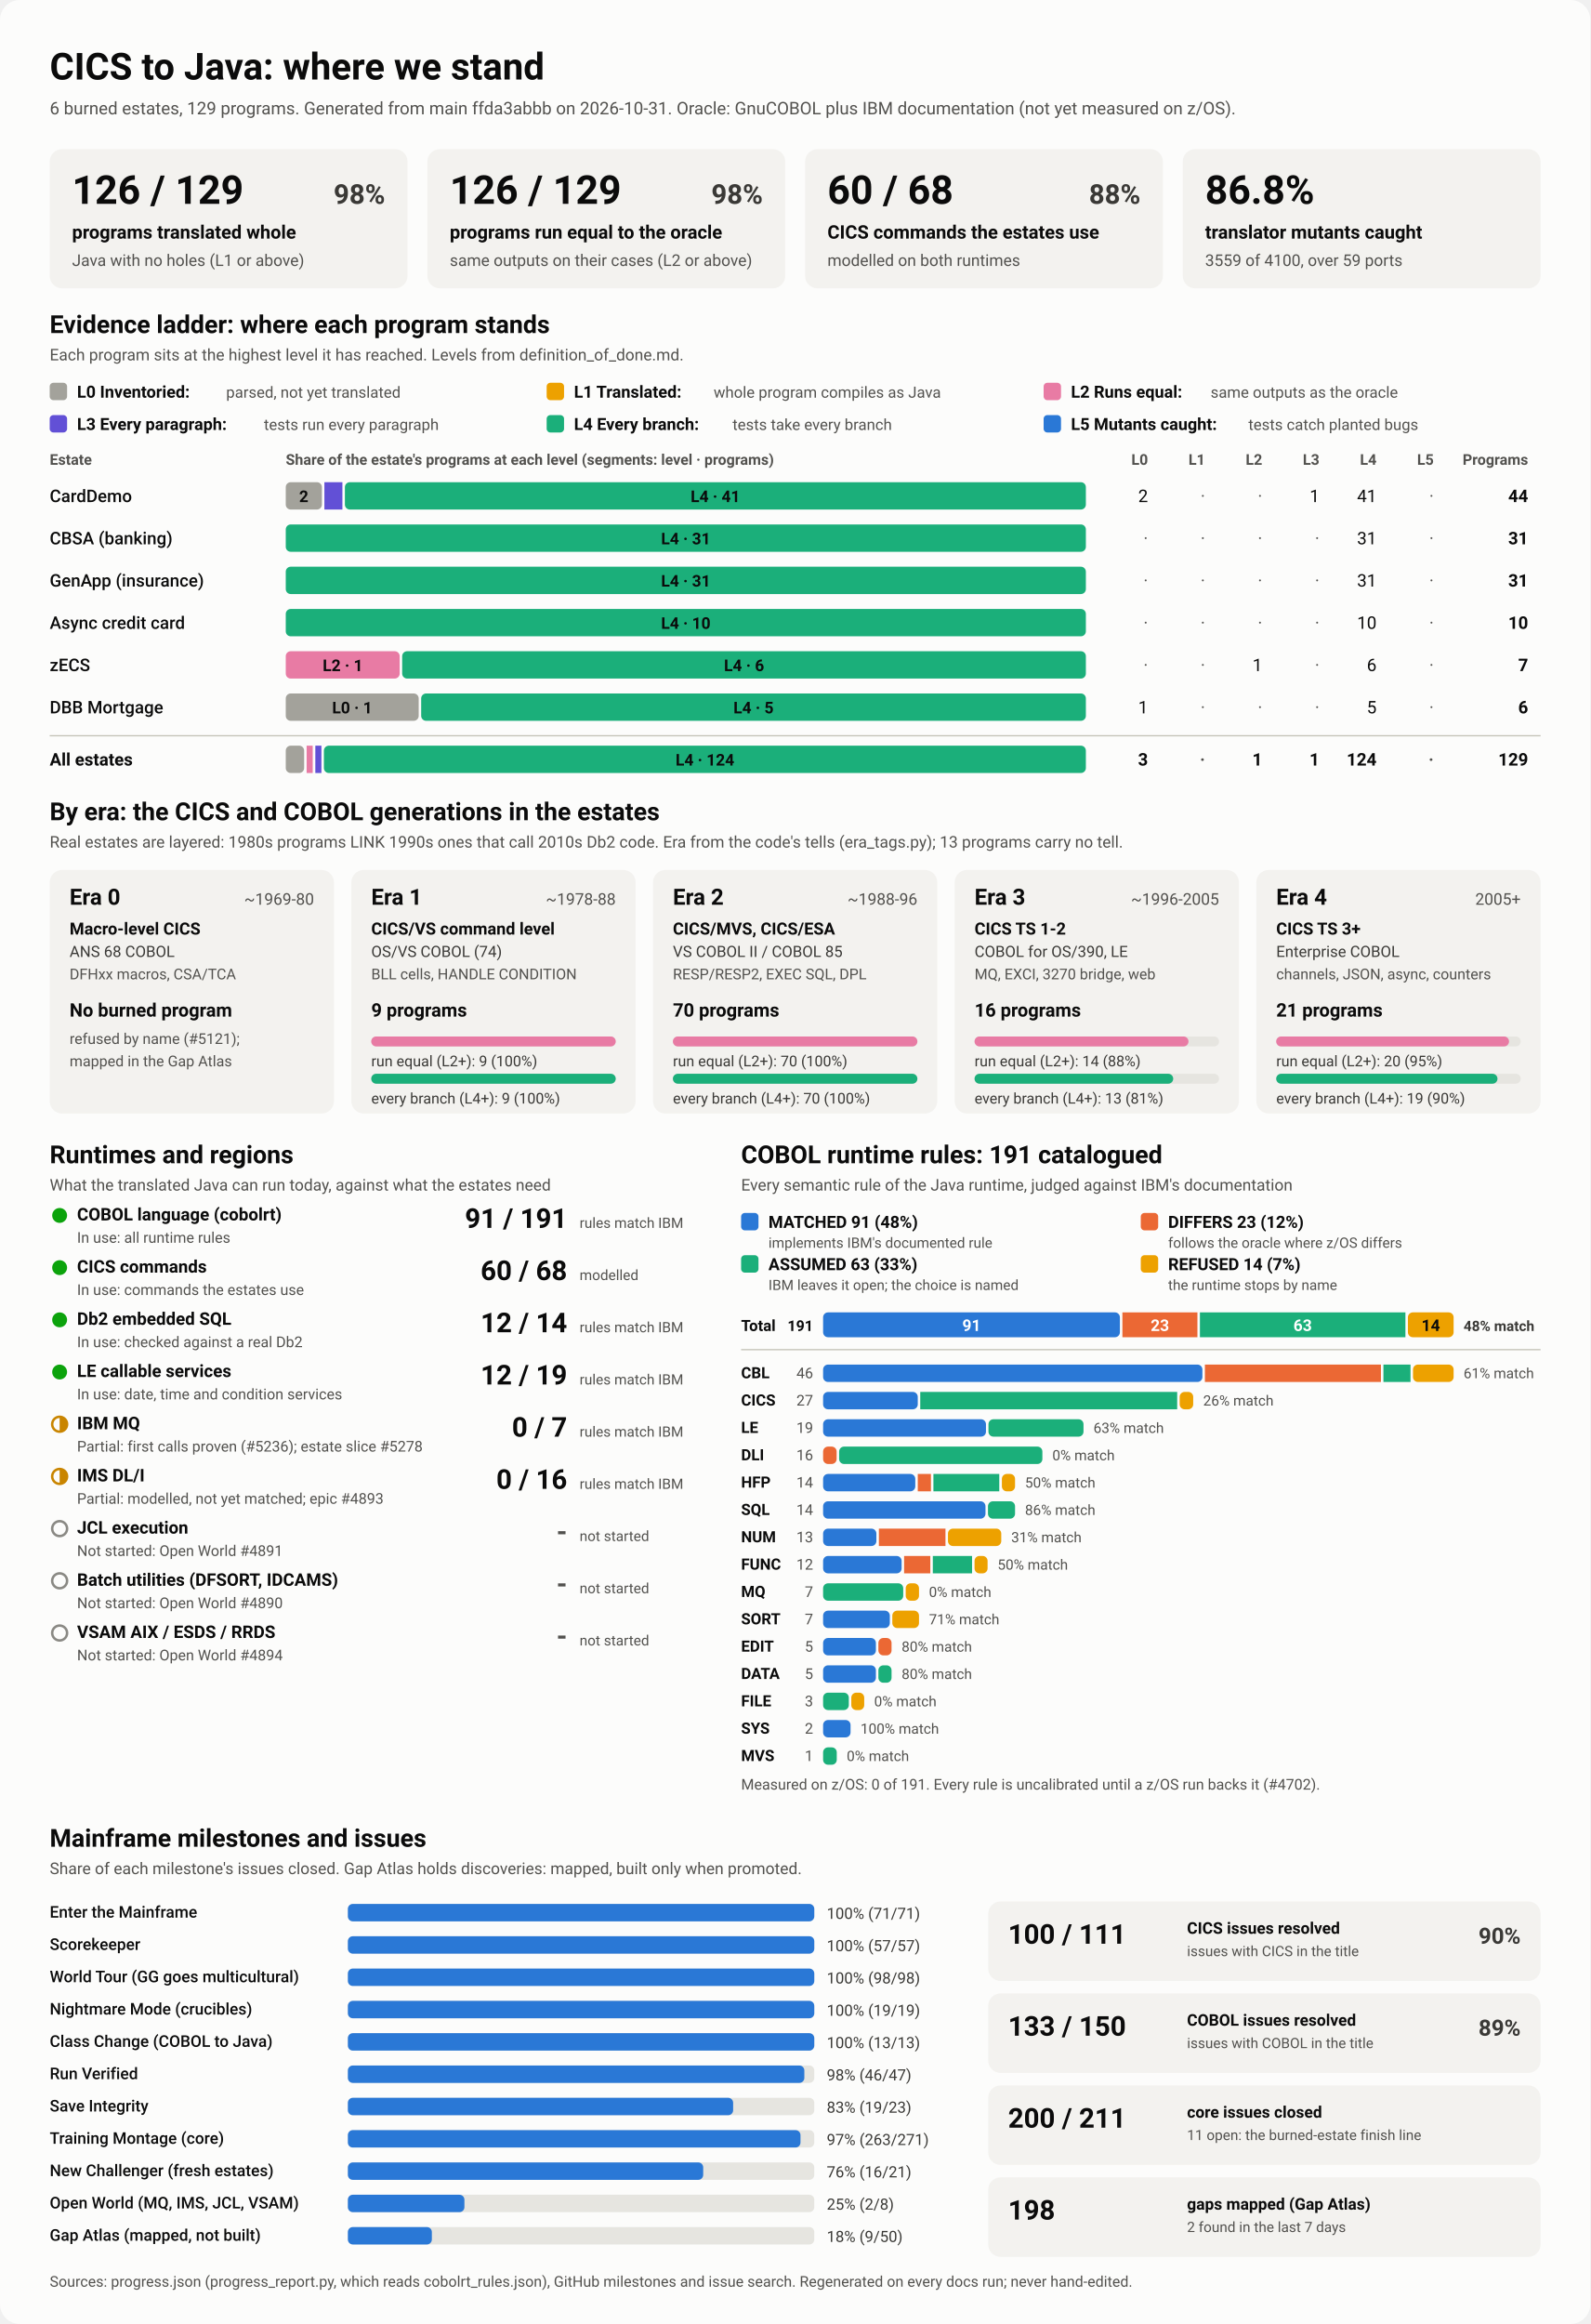
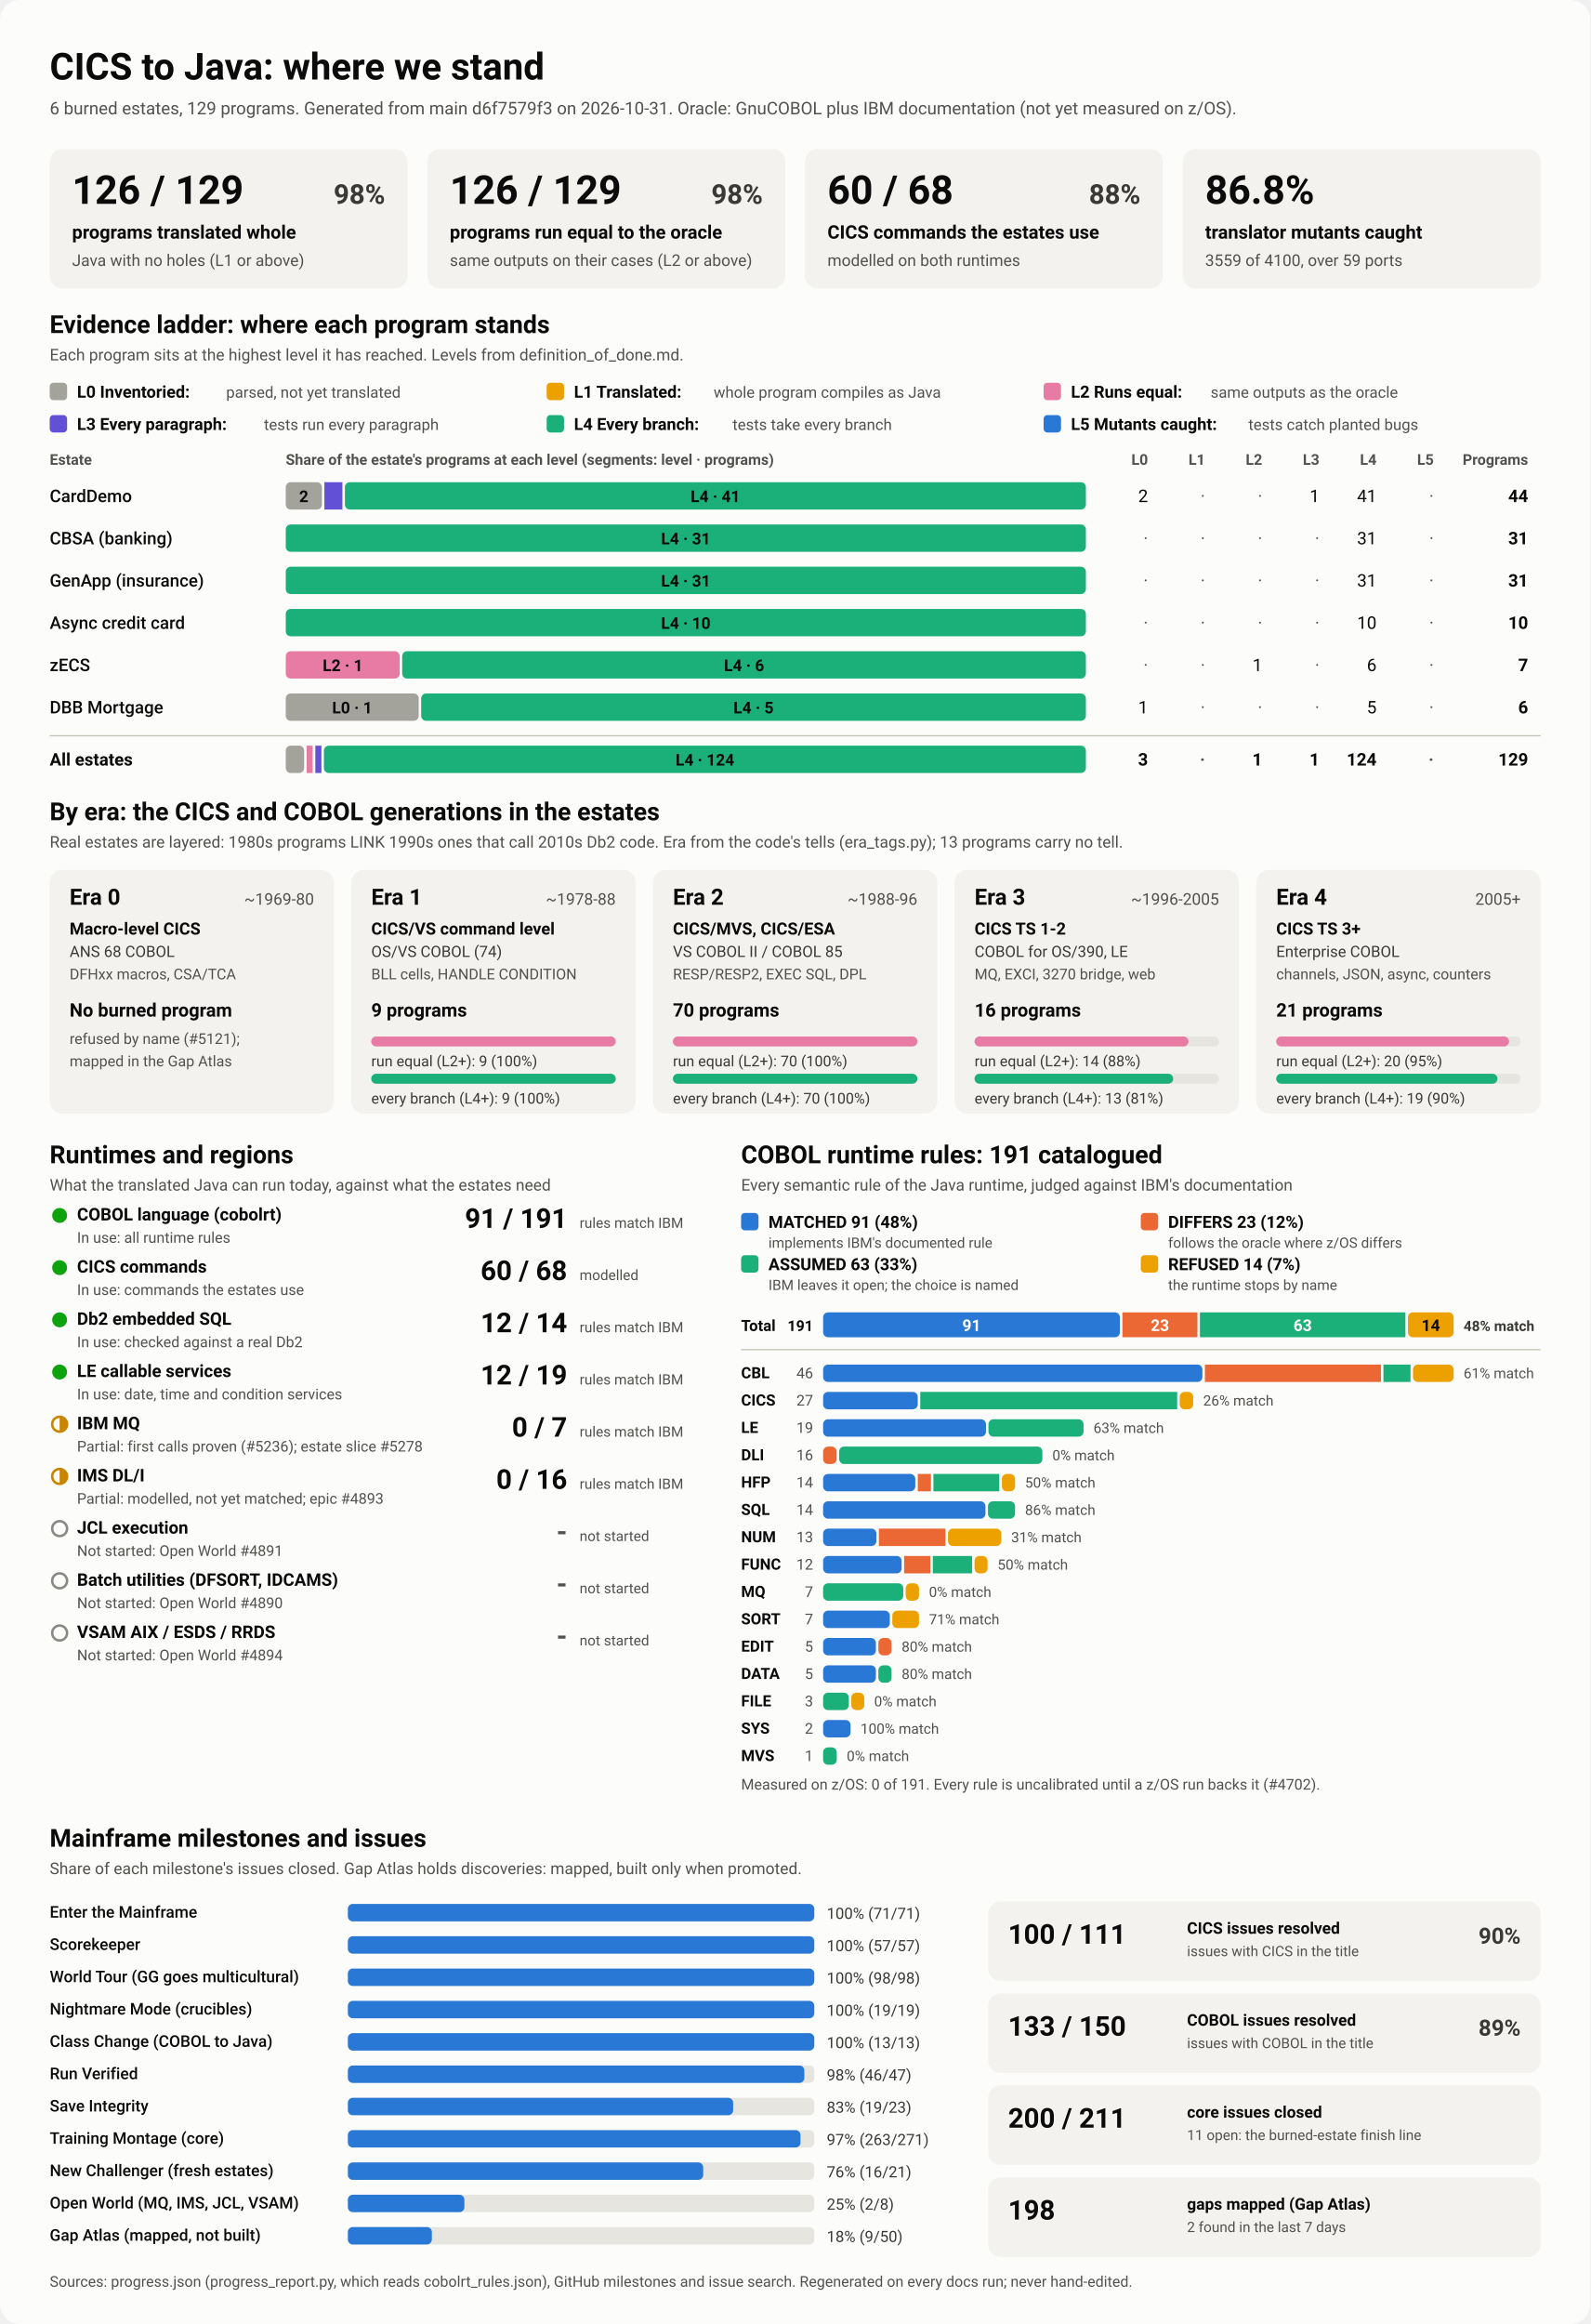
<svg xmlns="http://www.w3.org/2000/svg" viewBox="0 0 1280 1870" width="1280" height="1870" role="img" aria-labelledby="ttl">
  <style>
    svg { font-family: system-ui, -apple-system, 'Segoe UI', Roboto, Helvetica, Arial, sans-serif; }
    .bg { fill: #fcfcfb; }
    .card { fill: #f3f2ef; }
    .track { fill: #e6e5e0; }
    .rule { stroke: #c3c2b7; stroke-width: 1; }
    .t1 { fill: #0b0b0b; } .t2 { fill: #3a3936; } .t3 { fill: #52514e; }
    .on-dark { fill: #ffffff; } .on-light { fill: #0b0b0b; }
    .lv0 { fill: #a3a29b; } .lv1 { fill: #eda100; } .lv2 { fill: #e87ba4; } .lv3 { fill: #6250d6; } .lv4 { fill: #1baf7a; } .lv5 { fill: #2a78d6; } 
    .s0 { fill: #2a78d6; } .s1 { fill: #eb6834; } .s2 { fill: #1baf7a; } .s3 { fill: #eda100; } 
    .prog { fill: #2a78d6; }
    .st-good { fill: #0ca30c; } .st-warn { fill: none; stroke: #c98500; stroke-width: 2; }
    .st-warn-fill { fill: #c98500; } .st-none { fill: none; stroke: #8a8984; stroke-width: 2; }
    @media (prefers-color-scheme: dark) {
      .bg { fill: #1a1a19; } .card { fill: #242422; } .track { fill: #383835; } .rule { stroke: #52514e; }
      .t1 { fill: #f0efec; } .t2 { fill: #dddcd6; } .t3 { fill: #c3c2b7; }
      .on-light { fill: #0b0b0b; } .prog { fill: #3987e5; }
      .lv0 { fill: #6b6a64; } .lv1 { fill: #c98500; } .lv2 { fill: #d55181; } .lv3 { fill: #9085e9; } .lv4 { fill: #199e70; } .lv5 { fill: #3987e5; } 
      .s0 { fill: #3987e5; } .s1 { fill: #d95926; } .s2 { fill: #199e70; } .s3 { fill: #c98500; } 
    }
  </style>
  <rect class="bg" width="1280" height="1870" rx="16" />
  <text x="40.0" y="64.0" class="t1" font-size="30" font-weight="700" text-anchor="start">CICS to Java: where we stand</text>
-   <text x="40.0" y="92.0" class="t3" font-size="14" font-weight="400" text-anchor="start">6 burned estates, 129 programs. Generated from main ffda3abbb on 2026-10-31. Oracle: GnuCOBOL plus IBM documentation (not yet measured on z/OS).</text>
+   <text x="40.0" y="92.0" class="t3" font-size="14" font-weight="400" text-anchor="start">6 burned estates, 129 programs. Generated from main d6f7579f3 on 2026-10-31. Oracle: GnuCOBOL plus IBM documentation (not yet measured on z/OS).</text>
  <rect x="40.0" y="120.0" width="288.0" height="112.0" rx="10" class="card" />
  <text x="58.0" y="164.0" class="t1" font-size="32" font-weight="700" text-anchor="start">126 / 129</text>
  <text x="310.0" y="164.0" class="t2" font-size="22" font-weight="600" text-anchor="end">98%</text>
  <text x="58.0" y="192.0" class="t1" font-size="15" font-weight="600" text-anchor="start">programs translated whole</text>
  <text x="58.0" y="214.0" class="t3" font-size="13" font-weight="400" text-anchor="start">Java with no holes (L1 or above)</text>
  <rect x="344.0" y="120.0" width="288.0" height="112.0" rx="10" class="card" />
  <text x="362.0" y="164.0" class="t1" font-size="32" font-weight="700" text-anchor="start">126 / 129</text>
  <text x="614.0" y="164.0" class="t2" font-size="22" font-weight="600" text-anchor="end">98%</text>
  <text x="362.0" y="192.0" class="t1" font-size="15" font-weight="600" text-anchor="start">programs run equal to the oracle</text>
  <text x="362.0" y="214.0" class="t3" font-size="13" font-weight="400" text-anchor="start">same outputs on their cases (L2 or above)</text>
  <rect x="648.0" y="120.0" width="288.0" height="112.0" rx="10" class="card" />
  <text x="666.0" y="164.0" class="t1" font-size="32" font-weight="700" text-anchor="start">60 / 68</text>
  <text x="918.0" y="164.0" class="t2" font-size="22" font-weight="600" text-anchor="end">88%</text>
  <text x="666.0" y="192.0" class="t1" font-size="15" font-weight="600" text-anchor="start">CICS commands the estates use</text>
  <text x="666.0" y="214.0" class="t3" font-size="13" font-weight="400" text-anchor="start">modelled on both runtimes</text>
  <rect x="952.0" y="120.0" width="288.0" height="112.0" rx="10" class="card" />
  <text x="970.0" y="164.0" class="t1" font-size="32" font-weight="700" text-anchor="start">86.8%</text>
  <text x="970.0" y="192.0" class="t1" font-size="15" font-weight="600" text-anchor="start">translator mutants caught</text>
  <text x="970.0" y="214.0" class="t3" font-size="13" font-weight="400" text-anchor="start">3559 of 4100, over 59 ports</text>
  <text x="40.0" y="268.0" class="t1" font-size="20" font-weight="700" text-anchor="start">Evidence ladder: where each program stands</text>
  <text x="40.0" y="290.0" class="t3" font-size="13" font-weight="400" text-anchor="start">Each program sits at the highest level it has reached. Levels from definition_of_done.md.</text>
  <rect x="40.0" y="308.0" width="14.0" height="14.0" rx="3" class="lv0" />
  <text x="62.0" y="320.0" class="t1" font-size="13.5" font-weight="600" text-anchor="start">L0 Inventoried:</text>
  <text x="182.0" y="320.0" class="t3" font-size="12.5" font-weight="400" text-anchor="start">parsed, not yet translated</text>
  <rect x="440.0" y="308.0" width="14.0" height="14.0" rx="3" class="lv1" />
  <text x="462.0" y="320.0" class="t1" font-size="13.5" font-weight="600" text-anchor="start">L1 Translated:</text>
  <text x="574.4" y="320.0" class="t3" font-size="12.5" font-weight="400" text-anchor="start">whole program compiles as Java</text>
  <rect x="840.0" y="308.0" width="14.0" height="14.0" rx="3" class="lv2" />
  <text x="862.0" y="320.0" class="t1" font-size="13.5" font-weight="600" text-anchor="start">L2 Runs equal:</text>
  <text x="974.4" y="320.0" class="t3" font-size="12.5" font-weight="400" text-anchor="start">same outputs as the oracle</text>
  <rect x="40.0" y="334.0" width="14.0" height="14.0" rx="3" class="lv3" />
  <text x="62.0" y="346.0" class="t1" font-size="13.5" font-weight="600" text-anchor="start">L3 Every paragraph:</text>
  <text x="212.4" y="346.0" class="t3" font-size="12.5" font-weight="400" text-anchor="start">tests run every paragraph</text>
  <rect x="440.0" y="334.0" width="14.0" height="14.0" rx="3" class="lv4" />
  <text x="462.0" y="346.0" class="t1" font-size="13.5" font-weight="600" text-anchor="start">L4 Every branch:</text>
  <text x="589.6" y="346.0" class="t3" font-size="12.5" font-weight="400" text-anchor="start">tests take every branch</text>
  <rect x="840.0" y="334.0" width="14.0" height="14.0" rx="3" class="lv5" />
  <text x="862.0" y="346.0" class="t1" font-size="13.5" font-weight="600" text-anchor="start">L5 Mutants caught:</text>
  <text x="1004.8" y="346.0" class="t3" font-size="12.5" font-weight="400" text-anchor="start">tests catch planted bugs</text>
  <text x="40.0" y="374.0" class="t3" font-size="12" font-weight="600" text-anchor="start">Estate</text>
  <text x="230.0" y="374.0" class="t3" font-size="12" font-weight="600" text-anchor="start">Share of the estate's programs at each level (segments: level · programs)</text>
  <text x="924.0" y="374.0" class="t3" font-size="12" font-weight="600" text-anchor="end">L0</text>
  <text x="970.0" y="374.0" class="t3" font-size="12" font-weight="600" text-anchor="end">L1</text>
  <text x="1016.0" y="374.0" class="t3" font-size="12" font-weight="600" text-anchor="end">L2</text>
  <text x="1062.0" y="374.0" class="t3" font-size="12" font-weight="600" text-anchor="end">L3</text>
  <text x="1108.0" y="374.0" class="t3" font-size="12" font-weight="600" text-anchor="end">L4</text>
  <text x="1154.0" y="374.0" class="t3" font-size="12" font-weight="600" text-anchor="end">L5</text>
  <text x="1230.0" y="374.0" class="t3" font-size="12" font-weight="600" text-anchor="end">Programs</text>
  <text x="40.0" y="404.0" class="t1" font-size="14" font-weight="500" text-anchor="start">CardDemo</text>
  <rect x="230.0" y="388.0" width="29.1" height="22.0" rx="4" class="lv0" />
  <text x="244.5" y="404.0" class="on-light" font-size="13" font-weight="600" text-anchor="middle">2</text>
  <rect x="261.1" y="388.0" width="14.5" height="22.0" rx="0" class="lv3" />
  <rect x="277.6" y="388.0" width="596.4" height="22.0" rx="4" class="lv4" />
  <text x="575.8" y="404.0" class="on-light" font-size="13" font-weight="600" text-anchor="middle">L4 · 41</text>
  <text x="924.0" y="404.0" class="t1" font-size="14" font-weight="400" text-anchor="end">2</text>
  <text x="970.0" y="404.0" class="t3" font-size="14" font-weight="400" text-anchor="end">·</text>
  <text x="1016.0" y="404.0" class="t3" font-size="14" font-weight="400" text-anchor="end">·</text>
  <text x="1062.0" y="404.0" class="t1" font-size="14" font-weight="400" text-anchor="end">1</text>
  <text x="1108.0" y="404.0" class="t1" font-size="14" font-weight="400" text-anchor="end">41</text>
  <text x="1154.0" y="404.0" class="t3" font-size="14" font-weight="400" text-anchor="end">·</text>
  <text x="1230.0" y="404.0" class="t1" font-size="14" font-weight="700" text-anchor="end">44</text>
  <text x="40.0" y="438.0" class="t1" font-size="14" font-weight="500" text-anchor="start">CBSA (banking)</text>
  <rect x="230.0" y="422.0" width="644.0" height="22.0" rx="4" class="lv4" />
  <text x="552.0" y="438.0" class="on-light" font-size="13" font-weight="600" text-anchor="middle">L4 · 31</text>
  <text x="924.0" y="438.0" class="t3" font-size="14" font-weight="400" text-anchor="end">·</text>
  <text x="970.0" y="438.0" class="t3" font-size="14" font-weight="400" text-anchor="end">·</text>
  <text x="1016.0" y="438.0" class="t3" font-size="14" font-weight="400" text-anchor="end">·</text>
  <text x="1062.0" y="438.0" class="t3" font-size="14" font-weight="400" text-anchor="end">·</text>
  <text x="1108.0" y="438.0" class="t1" font-size="14" font-weight="400" text-anchor="end">31</text>
  <text x="1154.0" y="438.0" class="t3" font-size="14" font-weight="400" text-anchor="end">·</text>
  <text x="1230.0" y="438.0" class="t1" font-size="14" font-weight="700" text-anchor="end">31</text>
  <text x="40.0" y="472.0" class="t1" font-size="14" font-weight="500" text-anchor="start">GenApp (insurance)</text>
  <rect x="230.0" y="456.0" width="644.0" height="22.0" rx="4" class="lv4" />
  <text x="552.0" y="472.0" class="on-light" font-size="13" font-weight="600" text-anchor="middle">L4 · 31</text>
  <text x="924.0" y="472.0" class="t3" font-size="14" font-weight="400" text-anchor="end">·</text>
  <text x="970.0" y="472.0" class="t3" font-size="14" font-weight="400" text-anchor="end">·</text>
  <text x="1016.0" y="472.0" class="t3" font-size="14" font-weight="400" text-anchor="end">·</text>
  <text x="1062.0" y="472.0" class="t3" font-size="14" font-weight="400" text-anchor="end">·</text>
  <text x="1108.0" y="472.0" class="t1" font-size="14" font-weight="400" text-anchor="end">31</text>
  <text x="1154.0" y="472.0" class="t3" font-size="14" font-weight="400" text-anchor="end">·</text>
  <text x="1230.0" y="472.0" class="t1" font-size="14" font-weight="700" text-anchor="end">31</text>
  <text x="40.0" y="506.0" class="t1" font-size="14" font-weight="500" text-anchor="start">Async credit card</text>
  <rect x="230.0" y="490.0" width="644.0" height="22.0" rx="4" class="lv4" />
  <text x="552.0" y="506.0" class="on-light" font-size="13" font-weight="600" text-anchor="middle">L4 · 10</text>
  <text x="924.0" y="506.0" class="t3" font-size="14" font-weight="400" text-anchor="end">·</text>
  <text x="970.0" y="506.0" class="t3" font-size="14" font-weight="400" text-anchor="end">·</text>
  <text x="1016.0" y="506.0" class="t3" font-size="14" font-weight="400" text-anchor="end">·</text>
  <text x="1062.0" y="506.0" class="t3" font-size="14" font-weight="400" text-anchor="end">·</text>
  <text x="1108.0" y="506.0" class="t1" font-size="14" font-weight="400" text-anchor="end">10</text>
  <text x="1154.0" y="506.0" class="t3" font-size="14" font-weight="400" text-anchor="end">·</text>
  <text x="1230.0" y="506.0" class="t1" font-size="14" font-weight="700" text-anchor="end">10</text>
  <text x="40.0" y="540.0" class="t1" font-size="14" font-weight="500" text-anchor="start">zECS</text>
  <rect x="230.0" y="524.0" width="91.7" height="22.0" rx="4" class="lv2" />
  <text x="275.9" y="540.0" class="on-light" font-size="13" font-weight="600" text-anchor="middle">L2 · 1</text>
  <rect x="323.7" y="524.0" width="550.3" height="22.0" rx="4" class="lv4" />
  <text x="598.9" y="540.0" class="on-light" font-size="13" font-weight="600" text-anchor="middle">L4 · 6</text>
  <text x="924.0" y="540.0" class="t3" font-size="14" font-weight="400" text-anchor="end">·</text>
  <text x="970.0" y="540.0" class="t3" font-size="14" font-weight="400" text-anchor="end">·</text>
  <text x="1016.0" y="540.0" class="t1" font-size="14" font-weight="400" text-anchor="end">1</text>
  <text x="1062.0" y="540.0" class="t3" font-size="14" font-weight="400" text-anchor="end">·</text>
  <text x="1108.0" y="540.0" class="t1" font-size="14" font-weight="400" text-anchor="end">6</text>
  <text x="1154.0" y="540.0" class="t3" font-size="14" font-weight="400" text-anchor="end">·</text>
  <text x="1230.0" y="540.0" class="t1" font-size="14" font-weight="700" text-anchor="end">7</text>
  <text x="40.0" y="574.0" class="t1" font-size="14" font-weight="500" text-anchor="start">DBB Mortgage</text>
  <rect x="230.0" y="558.0" width="107.0" height="22.0" rx="4" class="lv0" />
  <text x="283.5" y="574.0" class="on-light" font-size="13" font-weight="600" text-anchor="middle">L0 · 1</text>
  <rect x="339.0" y="558.0" width="535.0" height="22.0" rx="4" class="lv4" />
  <text x="606.5" y="574.0" class="on-light" font-size="13" font-weight="600" text-anchor="middle">L4 · 5</text>
  <text x="924.0" y="574.0" class="t1" font-size="14" font-weight="400" text-anchor="end">1</text>
  <text x="970.0" y="574.0" class="t3" font-size="14" font-weight="400" text-anchor="end">·</text>
  <text x="1016.0" y="574.0" class="t3" font-size="14" font-weight="400" text-anchor="end">·</text>
  <text x="1062.0" y="574.0" class="t3" font-size="14" font-weight="400" text-anchor="end">·</text>
  <text x="1108.0" y="574.0" class="t1" font-size="14" font-weight="400" text-anchor="end">5</text>
  <text x="1154.0" y="574.0" class="t3" font-size="14" font-weight="400" text-anchor="end">·</text>
  <text x="1230.0" y="574.0" class="t1" font-size="14" font-weight="700" text-anchor="end">6</text>
  <line x1="40" x2="1240" y1="592" y2="592" class="rule" />
  <text x="40.0" y="616.0" class="t1" font-size="14" font-weight="700" text-anchor="start">All estates</text>
  <rect x="230.0" y="600.0" width="14.8" height="22.0" rx="4" class="lv0" />
  <rect x="246.8" y="600.0" width="4.9" height="22.0" rx="0" class="lv2" />
  <rect x="253.8" y="600.0" width="4.9" height="22.0" rx="0" class="lv3" />
  <rect x="260.7" y="600.0" width="613.3" height="22.0" rx="4" class="lv4" />
  <text x="567.4" y="616.0" class="on-light" font-size="13" font-weight="600" text-anchor="middle">L4 · 124</text>
  <text x="924.0" y="616.0" class="t1" font-size="14" font-weight="700" text-anchor="end">3</text>
  <text x="970.0" y="616.0" class="t3" font-size="14" font-weight="700" text-anchor="end">·</text>
  <text x="1016.0" y="616.0" class="t1" font-size="14" font-weight="700" text-anchor="end">1</text>
  <text x="1062.0" y="616.0" class="t1" font-size="14" font-weight="700" text-anchor="end">1</text>
  <text x="1108.0" y="616.0" class="t1" font-size="14" font-weight="700" text-anchor="end">124</text>
  <text x="1154.0" y="616.0" class="t3" font-size="14" font-weight="700" text-anchor="end">·</text>
  <text x="1230.0" y="616.0" class="t1" font-size="14" font-weight="700" text-anchor="end">129</text>
  <text x="40.0" y="660.0" class="t1" font-size="20" font-weight="700" text-anchor="start">By era: the CICS and COBOL generations in the estates</text>
  <text x="40.0" y="682.0" class="t3" font-size="13" font-weight="400" text-anchor="start">Real estates are layered: 1980s programs LINK 1990s ones that call 2010s Db2 code. Era from the code's tells (era_tags.py); 13 programs carry no tell.</text>
  <rect x="40.0" y="700.0" width="228.8" height="196.0" rx="10" class="card" />
  <text x="56.0" y="728.0" class="t1" font-size="18" font-weight="700" text-anchor="start">Era 0</text>
  <text x="252.8" y="728.0" class="t3" font-size="13" font-weight="400" text-anchor="end">~1969-80</text>
  <text x="56.0" y="752.0" class="t1" font-size="13.5" font-weight="600" text-anchor="start">Macro-level CICS</text>
  <text x="56.0" y="770.0" class="t2" font-size="12.5" font-weight="400" text-anchor="start">ANS 68 COBOL</text>
  <text x="56.0" y="788.0" class="t3" font-size="12" font-weight="400" text-anchor="start">DFHxx macros, CSA/TCA</text>
  <text x="56.0" y="818.0" class="t1" font-size="15" font-weight="700" text-anchor="start">No burned program</text>
  <text x="56.0" y="840.0" class="t3" font-size="12" font-weight="400" text-anchor="start">refused by name (#5121);</text>
  <text x="56.0" y="858.0" class="t3" font-size="12" font-weight="400" text-anchor="start">mapped in the Gap Atlas</text>
  <rect x="282.8" y="700.0" width="228.8" height="196.0" rx="10" class="card" />
  <text x="298.8" y="728.0" class="t1" font-size="18" font-weight="700" text-anchor="start">Era 1</text>
  <text x="495.6" y="728.0" class="t3" font-size="13" font-weight="400" text-anchor="end">~1978-88</text>
  <text x="298.8" y="752.0" class="t1" font-size="13.5" font-weight="600" text-anchor="start">CICS/VS command level</text>
  <text x="298.8" y="770.0" class="t2" font-size="12.5" font-weight="400" text-anchor="start">OS/VS COBOL (74)</text>
  <text x="298.8" y="788.0" class="t3" font-size="12" font-weight="400" text-anchor="start">BLL cells, HANDLE CONDITION</text>
  <text x="298.8" y="818.0" class="t1" font-size="15" font-weight="700" text-anchor="start">9 programs</text>
  <rect x="298.8" y="834.0" width="196.8" height="8.0" rx="4" class="track" />
  <rect x="298.8" y="834.0" width="196.8" height="8.0" rx="4" class="lv2" />
  <text x="298.8" y="858.0" class="t2" font-size="12" font-weight="400" text-anchor="start">run equal (L2+): 9 (100%)</text>
  <rect x="298.8" y="864.0" width="196.8" height="8.0" rx="4" class="track" />
  <rect x="298.8" y="864.0" width="196.8" height="8.0" rx="4" class="lv4" />
  <text x="298.8" y="888.0" class="t2" font-size="12" font-weight="400" text-anchor="start">every branch (L4+): 9 (100%)</text>
  <rect x="525.6" y="700.0" width="228.8" height="196.0" rx="10" class="card" />
  <text x="541.6" y="728.0" class="t1" font-size="18" font-weight="700" text-anchor="start">Era 2</text>
  <text x="738.4" y="728.0" class="t3" font-size="13" font-weight="400" text-anchor="end">~1988-96</text>
  <text x="541.6" y="752.0" class="t1" font-size="13.5" font-weight="600" text-anchor="start">CICS/MVS, CICS/ESA</text>
  <text x="541.6" y="770.0" class="t2" font-size="12.5" font-weight="400" text-anchor="start">VS COBOL II / COBOL 85</text>
  <text x="541.6" y="788.0" class="t3" font-size="12" font-weight="400" text-anchor="start">RESP/RESP2, EXEC SQL, DPL</text>
  <text x="541.6" y="818.0" class="t1" font-size="15" font-weight="700" text-anchor="start">70 programs</text>
  <rect x="541.6" y="834.0" width="196.8" height="8.0" rx="4" class="track" />
  <rect x="541.6" y="834.0" width="196.8" height="8.0" rx="4" class="lv2" />
  <text x="541.6" y="858.0" class="t2" font-size="12" font-weight="400" text-anchor="start">run equal (L2+): 70 (100%)</text>
  <rect x="541.6" y="864.0" width="196.8" height="8.0" rx="4" class="track" />
  <rect x="541.6" y="864.0" width="196.8" height="8.0" rx="4" class="lv4" />
  <text x="541.6" y="888.0" class="t2" font-size="12" font-weight="400" text-anchor="start">every branch (L4+): 70 (100%)</text>
  <rect x="768.4" y="700.0" width="228.8" height="196.0" rx="10" class="card" />
  <text x="784.4" y="728.0" class="t1" font-size="18" font-weight="700" text-anchor="start">Era 3</text>
  <text x="981.2" y="728.0" class="t3" font-size="13" font-weight="400" text-anchor="end">~1996-2005</text>
  <text x="784.4" y="752.0" class="t1" font-size="13.5" font-weight="600" text-anchor="start">CICS TS 1-2</text>
  <text x="784.4" y="770.0" class="t2" font-size="12.5" font-weight="400" text-anchor="start">COBOL for OS/390, LE</text>
  <text x="784.4" y="788.0" class="t3" font-size="12" font-weight="400" text-anchor="start">MQ, EXCI, 3270 bridge, web</text>
  <text x="784.4" y="818.0" class="t1" font-size="15" font-weight="700" text-anchor="start">16 programs</text>
  <rect x="784.4" y="834.0" width="196.8" height="8.0" rx="4" class="track" />
  <rect x="784.4" y="834.0" width="172.2" height="8.0" rx="4" class="lv2" />
  <text x="784.4" y="858.0" class="t2" font-size="12" font-weight="400" text-anchor="start">run equal (L2+): 14 (88%)</text>
  <rect x="784.4" y="864.0" width="196.8" height="8.0" rx="4" class="track" />
  <rect x="784.4" y="864.0" width="159.9" height="8.0" rx="4" class="lv4" />
  <text x="784.4" y="888.0" class="t2" font-size="12" font-weight="400" text-anchor="start">every branch (L4+): 13 (81%)</text>
  <rect x="1011.2" y="700.0" width="228.8" height="196.0" rx="10" class="card" />
  <text x="1027.2" y="728.0" class="t1" font-size="18" font-weight="700" text-anchor="start">Era 4</text>
  <text x="1224.0" y="728.0" class="t3" font-size="13" font-weight="400" text-anchor="end">2005+</text>
  <text x="1027.2" y="752.0" class="t1" font-size="13.5" font-weight="600" text-anchor="start">CICS TS 3+</text>
  <text x="1027.2" y="770.0" class="t2" font-size="12.5" font-weight="400" text-anchor="start">Enterprise COBOL</text>
  <text x="1027.2" y="788.0" class="t3" font-size="12" font-weight="400" text-anchor="start">channels, JSON, async, counters</text>
  <text x="1027.2" y="818.0" class="t1" font-size="15" font-weight="700" text-anchor="start">21 programs</text>
  <rect x="1027.2" y="834.0" width="196.8" height="8.0" rx="4" class="track" />
  <rect x="1027.2" y="834.0" width="187.4" height="8.0" rx="4" class="lv2" />
  <text x="1027.2" y="858.0" class="t2" font-size="12" font-weight="400" text-anchor="start">run equal (L2+): 20 (95%)</text>
  <rect x="1027.2" y="864.0" width="196.8" height="8.0" rx="4" class="track" />
  <rect x="1027.2" y="864.0" width="178.1" height="8.0" rx="4" class="lv4" />
  <text x="1027.2" y="888.0" class="t2" font-size="12" font-weight="400" text-anchor="start">every branch (L4+): 19 (90%)</text>
  <text x="40.0" y="936.0" class="t1" font-size="20" font-weight="700" text-anchor="start">Runtimes and regions</text>
  <text x="40.0" y="958.0" class="t3" font-size="13" font-weight="400" text-anchor="start">What the translated Java can run today, against what the estates need</text>
  <circle cx="48" cy="978" r="6" class="st-good" />
  <text x="62.0" y="982.0" class="t1" font-size="14" font-weight="600" text-anchor="start">COBOL language (cobolrt)</text>
  <text x="62.0" y="1000.0" class="t3" font-size="12" font-weight="400" text-anchor="start">In use: all runtime rules</text>
  <text x="456.5" y="988.0" class="t1" font-size="22" font-weight="700" text-anchor="end">91 / 191</text>
  <text x="466.5" y="988.0" class="t3" font-size="11.5" font-weight="400" text-anchor="start">rules match IBM</text>
  <circle cx="48" cy="1020" r="6" class="st-good" />
  <text x="62.0" y="1024.0" class="t1" font-size="14" font-weight="600" text-anchor="start">CICS commands</text>
  <text x="62.0" y="1042.0" class="t3" font-size="12" font-weight="400" text-anchor="start">In use: commands the estates use</text>
  <text x="456.5" y="1030.0" class="t1" font-size="22" font-weight="700" text-anchor="end">60 / 68</text>
  <text x="466.5" y="1030.0" class="t3" font-size="11.5" font-weight="400" text-anchor="start">modelled</text>
  <circle cx="48" cy="1062" r="6" class="st-good" />
  <text x="62.0" y="1066.0" class="t1" font-size="14" font-weight="600" text-anchor="start">Db2 embedded SQL</text>
  <text x="62.0" y="1084.0" class="t3" font-size="12" font-weight="400" text-anchor="start">In use: checked against a real Db2</text>
  <text x="456.5" y="1072.0" class="t1" font-size="22" font-weight="700" text-anchor="end">12 / 14</text>
  <text x="466.5" y="1072.0" class="t3" font-size="11.5" font-weight="400" text-anchor="start">rules match IBM</text>
  <circle cx="48" cy="1104" r="6" class="st-good" />
  <text x="62.0" y="1108.0" class="t1" font-size="14" font-weight="600" text-anchor="start">LE callable services</text>
  <text x="62.0" y="1126.0" class="t3" font-size="12" font-weight="400" text-anchor="start">In use: date, time and condition services</text>
  <text x="456.5" y="1114.0" class="t1" font-size="22" font-weight="700" text-anchor="end">12 / 19</text>
  <text x="466.5" y="1114.0" class="t3" font-size="11.5" font-weight="400" text-anchor="start">rules match IBM</text>
  <circle cx="48" cy="1146" r="6" class="st-warn" />
  <path d="M 48 1140 A 6 6 0 0 1 48 1152 Z" class="st-warn-fill" />
  <text x="62.0" y="1150.0" class="t1" font-size="14" font-weight="600" text-anchor="start">IBM MQ</text>
  <text x="62.0" y="1168.0" class="t3" font-size="12" font-weight="400" text-anchor="start">Partial: first calls proven (#5236); estate slice #5278</text>
  <text x="456.5" y="1156.0" class="t1" font-size="22" font-weight="700" text-anchor="end">0 / 7</text>
  <text x="466.5" y="1156.0" class="t3" font-size="11.5" font-weight="400" text-anchor="start">rules match IBM</text>
  <circle cx="48" cy="1188" r="6" class="st-warn" />
  <path d="M 48 1182 A 6 6 0 0 1 48 1194 Z" class="st-warn-fill" />
  <text x="62.0" y="1192.0" class="t1" font-size="14" font-weight="600" text-anchor="start">IMS DL/I</text>
  <text x="62.0" y="1210.0" class="t3" font-size="12" font-weight="400" text-anchor="start">Partial: modelled, not yet matched; epic #4893</text>
  <text x="456.5" y="1198.0" class="t1" font-size="22" font-weight="700" text-anchor="end">0 / 16</text>
  <text x="466.5" y="1198.0" class="t3" font-size="11.5" font-weight="400" text-anchor="start">rules match IBM</text>
  <circle cx="48" cy="1230" r="6" class="st-none" />
  <text x="62.0" y="1234.0" class="t1" font-size="14" font-weight="600" text-anchor="start">JCL execution</text>
  <text x="62.0" y="1252.0" class="t3" font-size="12" font-weight="400" text-anchor="start">Not started: Open World #4891</text>
  <text x="456.5" y="1240.0" class="t3" font-size="22" font-weight="700" text-anchor="end">-</text>
  <text x="466.5" y="1240.0" class="t3" font-size="11.5" font-weight="400" text-anchor="start">not started</text>
  <circle cx="48" cy="1272" r="6" class="st-none" />
  <text x="62.0" y="1276.0" class="t1" font-size="14" font-weight="600" text-anchor="start">Batch utilities (DFSORT, IDCAMS)</text>
  <text x="62.0" y="1294.0" class="t3" font-size="12" font-weight="400" text-anchor="start">Not started: Open World #4890</text>
  <text x="456.5" y="1282.0" class="t3" font-size="22" font-weight="700" text-anchor="end">-</text>
  <text x="466.5" y="1282.0" class="t3" font-size="11.5" font-weight="400" text-anchor="start">not started</text>
  <circle cx="48" cy="1314" r="6" class="st-none" />
  <text x="62.0" y="1318.0" class="t1" font-size="14" font-weight="600" text-anchor="start">VSAM AIX / ESDS / RRDS</text>
  <text x="62.0" y="1336.0" class="t3" font-size="12" font-weight="400" text-anchor="start">Not started: Open World #4894</text>
  <text x="456.5" y="1324.0" class="t3" font-size="22" font-weight="700" text-anchor="end">-</text>
  <text x="466.5" y="1324.0" class="t3" font-size="11.5" font-weight="400" text-anchor="start">not started</text>
  <text x="596.5" y="936.0" class="t1" font-size="20" font-weight="700" text-anchor="start">COBOL runtime rules: 191 catalogued</text>
  <text x="596.5" y="958.0" class="t3" font-size="13" font-weight="400" text-anchor="start">Every semantic rule of the Java runtime, judged against IBM's documentation</text>
  <rect x="596.5" y="976.0" width="14.0" height="14.0" rx="3" class="s0" />
  <text x="618.5" y="988.0" class="t1" font-size="13.5" font-weight="600" text-anchor="start">MATCHED  91 (48%)</text>
  <text x="618.5" y="1004.0" class="t3" font-size="11.5" font-weight="400" text-anchor="start">implements IBM's documented rule</text>
  <rect x="918.2" y="976.0" width="14.0" height="14.0" rx="3" class="s1" />
  <text x="940.2" y="988.0" class="t1" font-size="13.5" font-weight="600" text-anchor="start">DIFFERS  23 (12%)</text>
  <text x="940.2" y="1004.0" class="t3" font-size="11.5" font-weight="400" text-anchor="start">follows the oracle where z/OS differs</text>
  <rect x="596.5" y="1010.0" width="14.0" height="14.0" rx="3" class="s2" />
  <text x="618.5" y="1022.0" class="t1" font-size="13.5" font-weight="600" text-anchor="start">ASSUMED  63 (33%)</text>
  <text x="618.5" y="1038.0" class="t3" font-size="11.5" font-weight="400" text-anchor="start">IBM leaves it open; the choice is named</text>
  <rect x="918.2" y="1010.0" width="14.0" height="14.0" rx="3" class="s3" />
  <text x="940.2" y="1022.0" class="t1" font-size="13.5" font-weight="600" text-anchor="start">REFUSED  14 (7%)</text>
  <text x="940.2" y="1038.0" class="t3" font-size="11.5" font-weight="400" text-anchor="start">the runtime stops by name</text>
  <text x="596.5" y="1071.0" class="t1" font-size="12.5" font-weight="700" text-anchor="start">Total</text>
  <text x="654.5" y="1071.0" class="t1" font-size="12" font-weight="700" text-anchor="end">191</text>
  <rect x="662.5" y="1056.0" width="238.9" height="20.0" rx="4" class="s0" />
  <text x="782.0" y="1071.0" class="on-dark" font-size="13" font-weight="600" text-anchor="middle">91</text>
  <rect x="903.4" y="1056.0" width="60.4" height="20.0" rx="0" class="s1" />
  <text x="933.6" y="1071.0" class="on-dark" font-size="13" font-weight="600" text-anchor="middle">23</text>
  <rect x="965.8" y="1056.0" width="165.4" height="20.0" rx="0" class="s2" />
  <text x="1048.5" y="1071.0" class="on-dark" font-size="13" font-weight="600" text-anchor="middle">63</text>
  <rect x="1133.2" y="1056.0" width="36.8" height="20.0" rx="4" class="s3" />
  <text x="1151.6" y="1071.0" class="on-light" font-size="13" font-weight="600" text-anchor="middle">14</text>
  <text x="1178.0" y="1071.0" class="t2" font-size="11.5" font-weight="600" text-anchor="start">48% match</text>
  <line x1="596.5" x2="1240.0" y1="1086" y2="1086" class="rule" />
  <text x="596.5" y="1109.0" class="t1" font-size="12.5" font-weight="600" text-anchor="start">CBL</text>
  <text x="654.5" y="1109.0" class="t3" font-size="12" font-weight="400" text-anchor="end">46</text>
  <rect x="662.5" y="1098.0" width="305.3" height="14.0" rx="4" class="s0" />
  <rect x="969.8" y="1098.0" width="141.7" height="14.0" rx="0" class="s1" />
  <rect x="1113.5" y="1098.0" width="21.8" height="14.0" rx="0" class="s2" />
  <rect x="1137.3" y="1098.0" width="32.7" height="14.0" rx="4" class="s3" />
  <text x="1178.0" y="1109.0" class="t3" font-size="11.5" font-weight="400" text-anchor="start">61% match</text>
  <text x="596.5" y="1131.0" class="t1" font-size="12.5" font-weight="600" text-anchor="start">CICS</text>
  <text x="654.5" y="1131.0" class="t3" font-size="12" font-weight="400" text-anchor="end">27</text>
  <rect x="662.5" y="1120.0" width="76.2" height="14.0" rx="4" class="s0" />
  <rect x="740.7" y="1120.0" width="206.8" height="14.0" rx="0" class="s2" />
  <rect x="949.5" y="1120.0" width="10.9" height="14.0" rx="4" class="s3" />
  <text x="968.4" y="1131.0" class="t3" font-size="11.5" font-weight="400" text-anchor="start">26% match</text>
  <text x="596.5" y="1153.0" class="t1" font-size="12.5" font-weight="600" text-anchor="start">LE</text>
  <text x="654.5" y="1153.0" class="t3" font-size="12" font-weight="400" text-anchor="end">19</text>
  <rect x="662.5" y="1142.0" width="131.1" height="14.0" rx="4" class="s0" />
  <rect x="795.6" y="1142.0" width="76.5" height="14.0" rx="4" class="s2" />
  <text x="880.1" y="1153.0" class="t3" font-size="11.5" font-weight="400" text-anchor="start">63% match</text>
  <text x="596.5" y="1175.0" class="t1" font-size="12.5" font-weight="600" text-anchor="start">DLI</text>
  <text x="654.5" y="1175.0" class="t3" font-size="12" font-weight="400" text-anchor="end">16</text>
  <rect x="662.5" y="1164.0" width="10.9" height="14.0" rx="4" class="s1" />
  <rect x="675.4" y="1164.0" width="163.6" height="14.0" rx="4" class="s2" />
  <text x="847.0" y="1175.0" class="t3" font-size="11.5" font-weight="400" text-anchor="start">0% match</text>
  <text x="596.5" y="1197.0" class="t1" font-size="12.5" font-weight="600" text-anchor="start">HFP</text>
  <text x="654.5" y="1197.0" class="t3" font-size="12" font-weight="400" text-anchor="end">14</text>
  <rect x="662.5" y="1186.0" width="74.2" height="14.0" rx="4" class="s0" />
  <rect x="738.7" y="1186.0" width="10.6" height="14.0" rx="0" class="s1" />
  <rect x="751.3" y="1186.0" width="53.0" height="14.0" rx="0" class="s2" />
  <rect x="806.4" y="1186.0" width="10.6" height="14.0" rx="4" class="s3" />
  <text x="825.0" y="1197.0" class="t3" font-size="11.5" font-weight="400" text-anchor="start">50% match</text>
  <text x="596.5" y="1219.0" class="t1" font-size="12.5" font-weight="600" text-anchor="start">SQL</text>
  <text x="654.5" y="1219.0" class="t3" font-size="12" font-weight="400" text-anchor="end">14</text>
  <rect x="662.5" y="1208.0" width="130.7" height="14.0" rx="4" class="s0" />
  <rect x="795.2" y="1208.0" width="21.8" height="14.0" rx="4" class="s2" />
  <text x="825.0" y="1219.0" class="t3" font-size="11.5" font-weight="400" text-anchor="start">86% match</text>
  <text x="596.5" y="1241.0" class="t1" font-size="12.5" font-weight="600" text-anchor="start">NUM</text>
  <text x="654.5" y="1241.0" class="t3" font-size="12" font-weight="400" text-anchor="end">13</text>
  <rect x="662.5" y="1230.0" width="42.9" height="14.0" rx="4" class="s0" />
  <rect x="707.4" y="1230.0" width="53.6" height="14.0" rx="0" class="s1" />
  <rect x="763.0" y="1230.0" width="42.9" height="14.0" rx="4" class="s3" />
  <text x="813.9" y="1241.0" class="t3" font-size="11.5" font-weight="400" text-anchor="start">31% match</text>
  <text x="596.5" y="1263.0" class="t1" font-size="12.5" font-weight="600" text-anchor="start">FUNC</text>
  <text x="654.5" y="1263.0" class="t3" font-size="12" font-weight="400" text-anchor="end">12</text>
  <rect x="662.5" y="1252.0" width="63.2" height="14.0" rx="4" class="s0" />
  <rect x="727.7" y="1252.0" width="21.1" height="14.0" rx="0" class="s1" />
  <rect x="750.8" y="1252.0" width="31.6" height="14.0" rx="0" class="s2" />
  <rect x="784.4" y="1252.0" width="10.5" height="14.0" rx="4" class="s3" />
  <text x="802.9" y="1263.0" class="t3" font-size="11.5" font-weight="400" text-anchor="start">50% match</text>
  <text x="596.5" y="1285.0" class="t1" font-size="12.5" font-weight="600" text-anchor="start">MQ</text>
  <text x="654.5" y="1285.0" class="t3" font-size="12" font-weight="400" text-anchor="end">7</text>
  <rect x="662.5" y="1274.0" width="64.5" height="14.0" rx="4" class="s2" />
  <rect x="729.0" y="1274.0" width="10.7" height="14.0" rx="4" class="s3" />
  <text x="747.7" y="1285.0" class="t3" font-size="11.5" font-weight="400" text-anchor="start">0% match</text>
  <text x="596.5" y="1307.0" class="t1" font-size="12.5" font-weight="600" text-anchor="start">SORT</text>
  <text x="654.5" y="1307.0" class="t3" font-size="12" font-weight="400" text-anchor="end">7</text>
  <rect x="662.5" y="1296.0" width="53.7" height="14.0" rx="4" class="s0" />
  <rect x="718.2" y="1296.0" width="21.5" height="14.0" rx="4" class="s3" />
  <text x="747.7" y="1307.0" class="t3" font-size="11.5" font-weight="400" text-anchor="start">71% match</text>
  <text x="596.5" y="1329.0" class="t1" font-size="12.5" font-weight="600" text-anchor="start">EDIT</text>
  <text x="654.5" y="1329.0" class="t3" font-size="12" font-weight="400" text-anchor="end">5</text>
  <rect x="662.5" y="1318.0" width="42.5" height="14.0" rx="4" class="s0" />
  <rect x="707.0" y="1318.0" width="10.6" height="14.0" rx="4" class="s1" />
  <text x="725.7" y="1329.0" class="t3" font-size="11.5" font-weight="400" text-anchor="start">80% match</text>
  <text x="596.5" y="1351.0" class="t1" font-size="12.5" font-weight="600" text-anchor="start">DATA</text>
  <text x="654.5" y="1351.0" class="t3" font-size="12" font-weight="400" text-anchor="end">5</text>
  <rect x="662.5" y="1340.0" width="42.5" height="14.0" rx="4" class="s0" />
  <rect x="707.0" y="1340.0" width="10.6" height="14.0" rx="4" class="s2" />
  <text x="725.7" y="1351.0" class="t3" font-size="11.5" font-weight="400" text-anchor="start">80% match</text>
  <text x="596.5" y="1373.0" class="t1" font-size="12.5" font-weight="600" text-anchor="start">FILE</text>
  <text x="654.5" y="1373.0" class="t3" font-size="12" font-weight="400" text-anchor="end">3</text>
  <rect x="662.5" y="1362.0" width="20.7" height="14.0" rx="4" class="s2" />
  <rect x="685.2" y="1362.0" width="10.4" height="14.0" rx="4" class="s3" />
  <text x="703.6" y="1373.0" class="t3" font-size="11.5" font-weight="400" text-anchor="start">0% match</text>
  <text x="596.5" y="1395.0" class="t1" font-size="12.5" font-weight="600" text-anchor="start">SYS</text>
  <text x="654.5" y="1395.0" class="t3" font-size="12" font-weight="400" text-anchor="end">2</text>
  <rect x="662.5" y="1384.0" width="22.1" height="14.0" rx="4" class="s0" />
  <text x="692.6" y="1395.0" class="t3" font-size="11.5" font-weight="400" text-anchor="start">100% match</text>
  <text x="596.5" y="1417.0" class="t1" font-size="12.5" font-weight="600" text-anchor="start">MVS</text>
  <text x="654.5" y="1417.0" class="t3" font-size="12" font-weight="400" text-anchor="end">1</text>
  <rect x="662.5" y="1406.0" width="11.0" height="14.0" rx="4" class="s2" />
  <text x="681.5" y="1417.0" class="t3" font-size="11.5" font-weight="400" text-anchor="start">0% match</text>
  <text x="596.5" y="1440.0" class="t3" font-size="12" font-weight="400" text-anchor="start">Measured on z/OS: 0 of 191. Every rule is uncalibrated until a z/OS run backs it (#4702).</text>
  <text x="40.0" y="1486.0" class="t1" font-size="20" font-weight="700" text-anchor="start">Mainframe milestones and issues</text>
  <text x="40.0" y="1508.0" class="t3" font-size="13" font-weight="400" text-anchor="start">Share of each milestone's issues closed. Gap Atlas holds discoveries: mapped, built only when promoted.</text>
  <text x="40.0" y="1543.0" class="t1" font-size="13" font-weight="500" text-anchor="start">Enter the Mainframe</text>
  <rect x="280.0" y="1532.0" width="375.4" height="14.0" rx="4" class="track" />
  <rect x="280.0" y="1532.0" width="375.4" height="14.0" rx="4" class="prog" />
  <text x="665.4" y="1544.0" class="t2" font-size="12.5" font-weight="400" text-anchor="start">100%  (71/71)</text>
  <text x="40.0" y="1569.0" class="t1" font-size="13" font-weight="500" text-anchor="start">Scorekeeper</text>
  <rect x="280.0" y="1558.0" width="375.4" height="14.0" rx="4" class="track" />
  <rect x="280.0" y="1558.0" width="375.4" height="14.0" rx="4" class="prog" />
  <text x="665.4" y="1570.0" class="t2" font-size="12.5" font-weight="400" text-anchor="start">100%  (57/57)</text>
  <text x="40.0" y="1595.0" class="t1" font-size="13" font-weight="500" text-anchor="start">World Tour (GG goes multicultural)</text>
  <rect x="280.0" y="1584.0" width="375.4" height="14.0" rx="4" class="track" />
  <rect x="280.0" y="1584.0" width="375.4" height="14.0" rx="4" class="prog" />
  <text x="665.4" y="1596.0" class="t2" font-size="12.5" font-weight="400" text-anchor="start">100%  (98/98)</text>
  <text x="40.0" y="1621.0" class="t1" font-size="13" font-weight="500" text-anchor="start">Nightmare Mode (crucibles)</text>
  <rect x="280.0" y="1610.0" width="375.4" height="14.0" rx="4" class="track" />
  <rect x="280.0" y="1610.0" width="375.4" height="14.0" rx="4" class="prog" />
  <text x="665.4" y="1622.0" class="t2" font-size="12.5" font-weight="400" text-anchor="start">100%  (19/19)</text>
  <text x="40.0" y="1647.0" class="t1" font-size="13" font-weight="500" text-anchor="start">Class Change (COBOL to Java)</text>
  <rect x="280.0" y="1636.0" width="375.4" height="14.0" rx="4" class="track" />
  <rect x="280.0" y="1636.0" width="375.4" height="14.0" rx="4" class="prog" />
  <text x="665.4" y="1648.0" class="t2" font-size="12.5" font-weight="400" text-anchor="start">100%  (13/13)</text>
  <text x="40.0" y="1673.0" class="t1" font-size="13" font-weight="500" text-anchor="start">Run Verified</text>
  <rect x="280.0" y="1662.0" width="375.4" height="14.0" rx="4" class="track" />
  <rect x="280.0" y="1662.0" width="367.4" height="14.0" rx="4" class="prog" />
  <text x="665.4" y="1674.0" class="t2" font-size="12.5" font-weight="400" text-anchor="start">98%  (46/47)</text>
  <text x="40.0" y="1699.0" class="t1" font-size="13" font-weight="500" text-anchor="start">Save Integrity</text>
  <rect x="280.0" y="1688.0" width="375.4" height="14.0" rx="4" class="track" />
  <rect x="280.0" y="1688.0" width="310.1" height="14.0" rx="4" class="prog" />
  <text x="665.4" y="1700.0" class="t2" font-size="12.5" font-weight="400" text-anchor="start">83%  (19/23)</text>
  <text x="40.0" y="1725.0" class="t1" font-size="13" font-weight="500" text-anchor="start">Training Montage (core)</text>
  <rect x="280.0" y="1714.0" width="375.4" height="14.0" rx="4" class="track" />
  <rect x="280.0" y="1714.0" width="364.3" height="14.0" rx="4" class="prog" />
  <text x="665.4" y="1726.0" class="t2" font-size="12.5" font-weight="400" text-anchor="start">97%  (263/271)</text>
  <text x="40.0" y="1751.0" class="t1" font-size="13" font-weight="500" text-anchor="start">New Challenger (fresh estates)</text>
  <rect x="280.0" y="1740.0" width="375.4" height="14.0" rx="4" class="track" />
  <rect x="280.0" y="1740.0" width="286.0" height="14.0" rx="4" class="prog" />
  <text x="665.4" y="1752.0" class="t2" font-size="12.5" font-weight="400" text-anchor="start">76%  (16/21)</text>
  <text x="40.0" y="1777.0" class="t1" font-size="13" font-weight="500" text-anchor="start">Open World (MQ, IMS, JCL, VSAM)</text>
  <rect x="280.0" y="1766.0" width="375.4" height="14.0" rx="4" class="track" />
  <rect x="280.0" y="1766.0" width="93.8" height="14.0" rx="4" class="prog" />
  <text x="665.4" y="1778.0" class="t2" font-size="12.5" font-weight="400" text-anchor="start">25%  (2/8)</text>
  <text x="40.0" y="1803.0" class="t1" font-size="13" font-weight="500" text-anchor="start">Gap Atlas (mapped, not built)</text>
  <rect x="280.0" y="1792.0" width="375.4" height="14.0" rx="4" class="track" />
  <rect x="280.0" y="1792.0" width="67.6" height="14.0" rx="4" class="prog" />
  <text x="665.4" y="1804.0" class="t2" font-size="12.5" font-weight="400" text-anchor="start">18%  (9/50)</text>
  <rect x="795.4" y="1530.0" width="444.6" height="64.0" rx="10" class="card" />
  <text x="811.4" y="1564.0" class="t1" font-size="22" font-weight="700" text-anchor="start">100 / 111</text>
  <text x="1224.0" y="1564.0" class="t2" font-size="18" font-weight="600" text-anchor="end">90%</text>
  <text x="955.4" y="1556.0" class="t1" font-size="13" font-weight="600" text-anchor="start">CICS issues resolved</text>
  <text x="955.4" y="1574.0" class="t3" font-size="11.5" font-weight="400" text-anchor="start">issues with CICS in the title</text>
  <rect x="795.4" y="1604.0" width="444.6" height="64.0" rx="10" class="card" />
  <text x="811.4" y="1638.0" class="t1" font-size="22" font-weight="700" text-anchor="start">133 / 150</text>
  <text x="1224.0" y="1638.0" class="t2" font-size="18" font-weight="600" text-anchor="end">89%</text>
  <text x="955.4" y="1630.0" class="t1" font-size="13" font-weight="600" text-anchor="start">COBOL issues resolved</text>
  <text x="955.4" y="1648.0" class="t3" font-size="11.5" font-weight="400" text-anchor="start">issues with COBOL in the title</text>
  <rect x="795.4" y="1678.0" width="444.6" height="64.0" rx="10" class="card" />
  <text x="811.4" y="1712.0" class="t1" font-size="22" font-weight="700" text-anchor="start">200 / 211</text>
  <text x="955.4" y="1704.0" class="t1" font-size="13" font-weight="600" text-anchor="start">core issues closed</text>
  <text x="955.4" y="1722.0" class="t3" font-size="11.5" font-weight="400" text-anchor="start">11 open: the burned-estate finish line</text>
  <rect x="795.4" y="1752.0" width="444.6" height="64.0" rx="10" class="card" />
  <text x="811.4" y="1786.0" class="t1" font-size="22" font-weight="700" text-anchor="start">198</text>
  <text x="955.4" y="1778.0" class="t1" font-size="13" font-weight="600" text-anchor="start">gaps mapped (Gap Atlas)</text>
  <text x="955.4" y="1796.0" class="t3" font-size="11.5" font-weight="400" text-anchor="start">2 found in the last 7 days</text>
  <text x="40.0" y="1840.0" class="t3" font-size="12" font-weight="400" text-anchor="start">Sources: progress.json (progress_report.py, which reads cobolrt_rules.json), GitHub milestones and issue search. Regenerated on every docs run; never hand-edited.</text>
</svg>
